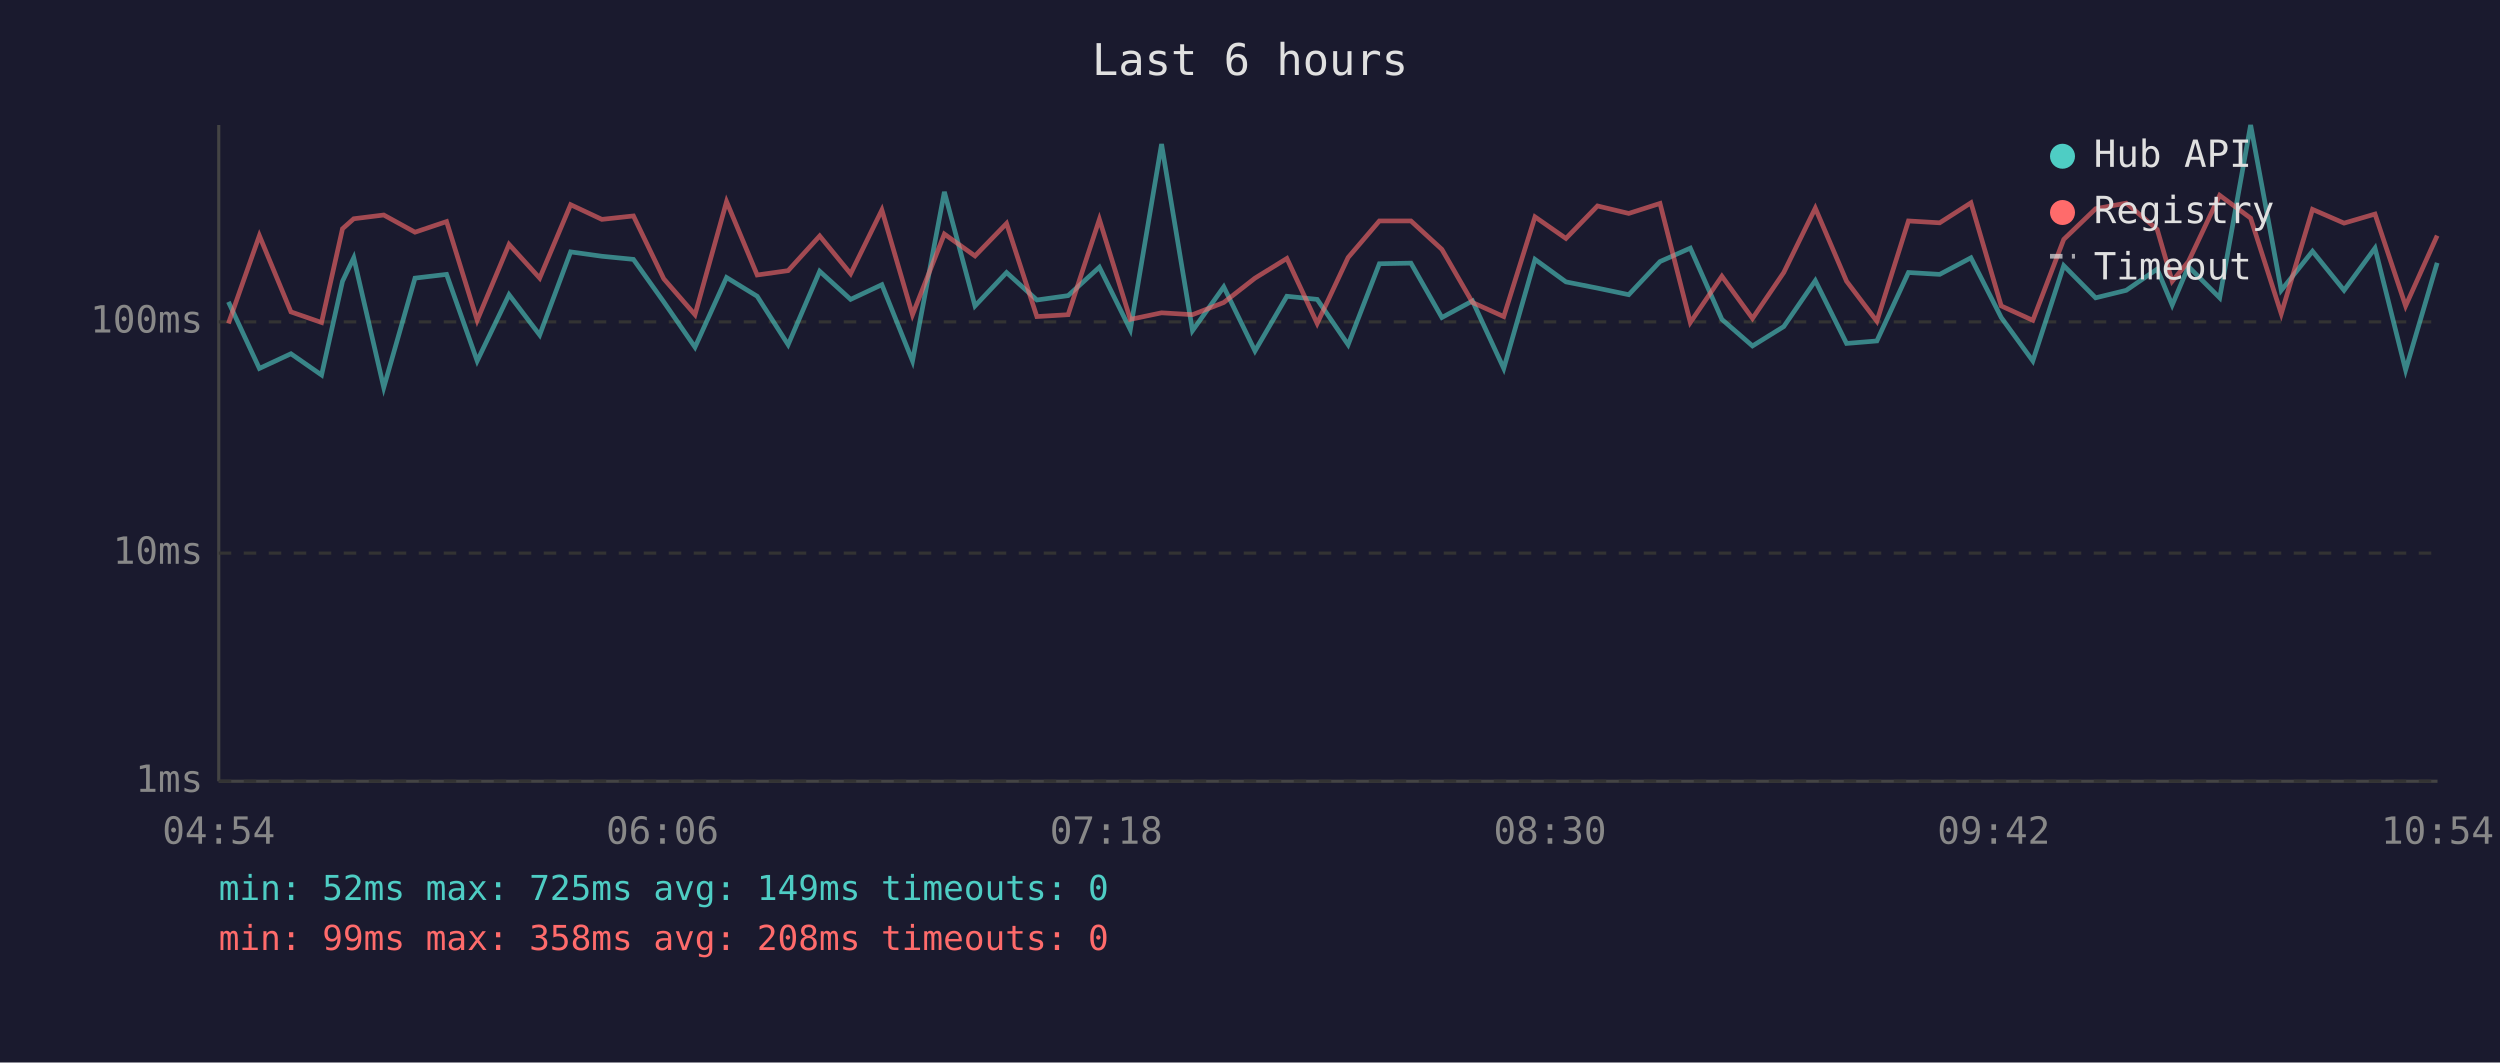
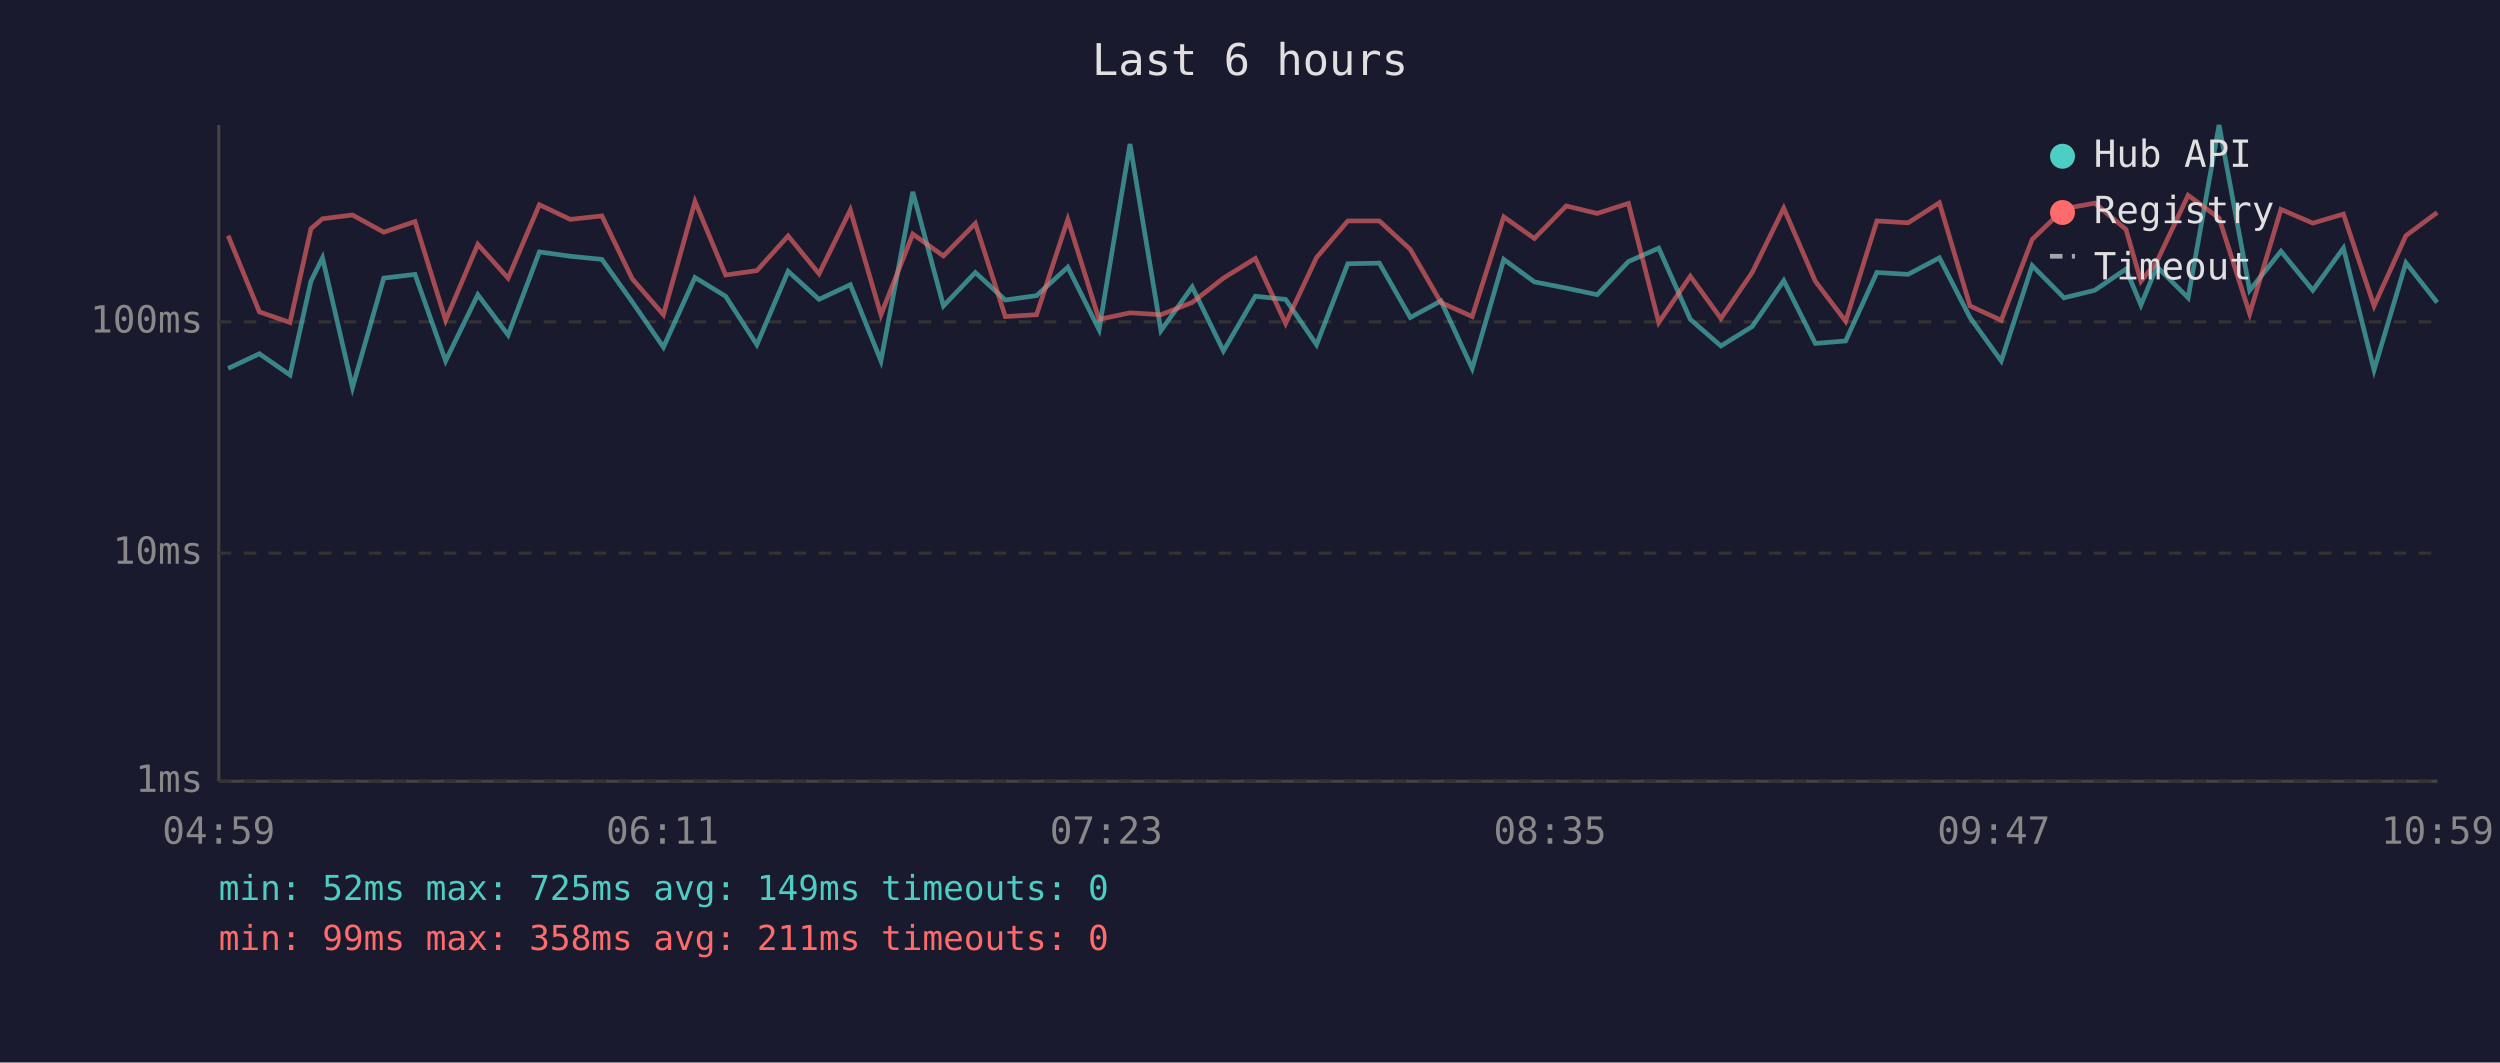
<svg xmlns="http://www.w3.org/2000/svg" viewBox="0 0 800 340" font-family="monospace" font-size="12">
  <rect width="800" height="340" fill="#1a1a2e" />
  <text x="400" y="24" fill="#e0e0e0" font-size="14" text-anchor="middle">Last 6 hours</text>
  <line x1="70" y1="40" x2="70" y2="250" stroke="#444" stroke-width="1" />
  <line x1="70" y1="250" x2="780" y2="250" stroke="#444" stroke-width="1" />
  <line x1="70" y1="250" x2="780" y2="250" stroke="#333" stroke-width="1" stroke-dasharray="4" />
  <text x="65" y="250" fill="#888" text-anchor="end" dominant-baseline="middle">1ms</text>
  <line x1="70" y1="177" x2="780" y2="177" stroke="#333" stroke-width="1" stroke-dasharray="4" />
  <text x="65" y="177" fill="#888" text-anchor="end" dominant-baseline="middle">10ms</text>
  <line x1="70" y1="103" x2="780" y2="103" stroke="#333" stroke-width="1" stroke-dasharray="4" />
  <text x="65" y="103" fill="#888" text-anchor="end" dominant-baseline="middle">100ms</text>
-   <text x="70" y="270" fill="#888" text-anchor="middle">04:54</text>
-   <text x="212" y="270" fill="#888" text-anchor="middle">06:06</text>
-   <text x="354" y="270" fill="#888" text-anchor="middle">07:18</text>
-   <text x="496" y="270" fill="#888" text-anchor="middle">08:30</text>
-   <text x="638" y="270" fill="#888" text-anchor="middle">09:42</text>
-   <text x="780" y="270" fill="#888" text-anchor="middle">10:54</text>
-   <polyline points="73.1,96.6 83.0,117.9 93.1,113.2 102.9,120.0 109.6,90.0 113.2,82.5 122.8,124.0 132.8,89.0 142.9,87.8 152.7,115.5 162.9,94.3 172.7,107.2 182.6,80.6 192.6,82.0 202.7,83.0 212.4,96.6 222.4,111.1 232.5,88.8 242.3,94.8 252.2,110.3 262.3,86.8 272.2,95.8 282.2,91.1 292.0,115.5 302.2,61.4 312.0,97.9 322.1,87.2 331.8,96.0 341.8,94.6 351.8,85.5 361.7,105.5 371.7,46.1 381.6,105.8 391.6,91.8 401.6,112.3 411.8,94.8 421.5,95.8 431.4,110.3 441.4,84.4 451.5,84.2 461.4,101.6 471.2,96.3 481.2,117.9 491.2,83.0 501.1,90.2 511.2,92.2 521.2,94.3 531.2,83.7 540.9,79.4 551.0,102.2 560.8,110.7 570.8,104.5 580.9,89.8 590.9,109.9 600.6,109.1 610.7,87.2 620.7,87.8 630.7,82.5 640.4,101.6 650.5,115.5 660.4,85.0 670.6,95.3 680.4,92.9 690.3,86.1 695.1,97.6 700.3,85.3 710.3,95.3 720.2,40.0 730.0,92.9 740.0,80.4 750.1,92.9 760.0,79.4 769.8,118.4 779.9,84.1" fill="none" stroke="#4ecdc4" stroke-width="1.5" opacity="0.6" />
-   <polyline points="73.1,103.5 83.0,75.4 93.1,99.8 102.9,103.2 109.6,73.2 113.2,70.0 122.8,68.8 132.8,74.3 142.9,70.9 152.7,102.5 162.9,78.2 172.7,89.0 182.6,65.5 192.6,70.2 202.7,69.1 212.4,89.2 222.4,100.7 232.5,64.5 242.3,88.0 252.2,86.6 262.3,75.5 272.2,87.6 282.2,67.2 292.0,100.7 302.2,74.9 312.0,81.9 322.1,71.5 331.8,101.3 341.8,100.7 351.8,70.2 361.7,102.2 371.7,100.1 381.6,100.7 391.6,96.8 401.6,89.0 411.8,82.7 421.5,103.5 431.4,82.4 441.4,70.7 451.5,70.7 461.4,79.8 471.2,96.8 481.2,101.3 491.2,69.4 501.1,76.3 511.2,65.9 521.2,68.3 531.2,65.1 540.9,103.2 551.0,88.4 560.8,101.9 570.8,87.2 580.9,66.6 590.9,90.0 600.6,102.8 610.7,70.7 620.7,71.3 630.7,64.9 640.4,97.9 650.5,102.5 660.4,76.6 670.6,66.8 680.4,65.0 690.3,73.4 695.1,90.0 700.3,83.7 710.3,62.5 720.2,69.8 730.0,100.4 740.0,67.0 750.1,71.4 760.0,68.5 769.8,97.9 779.9,75.4" fill="none" stroke="#ff6b6b" stroke-width="1.5" opacity="0.6" />
+   <text x="70" y="270" fill="#888" text-anchor="middle">04:59</text>
+   <text x="212" y="270" fill="#888" text-anchor="middle">06:11</text>
+   <text x="354" y="270" fill="#888" text-anchor="middle">07:23</text>
+   <text x="496" y="270" fill="#888" text-anchor="middle">08:35</text>
+   <text x="638" y="270" fill="#888" text-anchor="middle">09:47</text>
+   <text x="780" y="270" fill="#888" text-anchor="middle">10:59</text>
+   <polyline points="73.0,117.9 83.0,113.2 92.8,120.0 99.5,90.0 103.2,82.5 112.8,124.0 122.8,89.0 132.8,87.8 142.6,115.5 152.9,94.3 162.6,107.2 172.6,80.6 182.5,82.0 192.6,83.0 202.3,96.6 212.3,111.1 222.4,88.8 232.2,94.8 242.2,110.3 252.2,86.8 262.1,95.8 272.1,91.1 281.9,115.5 292.1,61.4 301.9,97.9 312.1,87.2 321.7,96.0 331.7,94.6 341.7,85.5 351.7,105.5 361.6,46.1 371.5,105.8 381.5,91.8 391.5,112.3 401.7,94.8 411.4,95.8 421.3,110.3 431.3,84.4 441.4,84.2 451.3,101.6 461.1,96.3 471.1,117.9 481.2,83.0 491.0,90.2 501.2,92.2 511.1,94.3 521.1,83.7 530.8,79.4 540.9,102.2 550.7,110.7 560.7,104.5 570.8,89.8 580.9,109.9 590.6,109.1 600.6,87.2 610.6,87.8 620.6,82.5 630.4,101.6 640.4,115.5 650.3,85.0 660.5,95.3 670.3,92.9 680.3,86.1 685.1,97.6 690.2,85.3 700.2,95.3 710.1,40.0 719.9,92.9 729.9,80.4 740.1,92.9 749.9,79.4 759.7,118.4 769.9,84.1 779.9,96.8" fill="none" stroke="#4ecdc4" stroke-width="1.5" opacity="0.6" />
+   <polyline points="73.0,75.4 83.0,99.8 92.8,103.2 99.5,73.2 103.2,70.0 112.8,68.8 122.8,74.3 132.8,70.9 142.6,102.5 152.9,78.2 162.6,89.0 172.6,65.5 182.5,70.2 192.6,69.1 202.3,89.2 212.3,100.7 222.4,64.5 232.2,88.0 242.2,86.6 252.2,75.5 262.1,87.6 272.1,67.2 281.9,100.7 292.1,74.9 301.9,81.9 312.1,71.5 321.7,101.3 331.7,100.7 341.7,70.2 351.7,102.2 361.6,100.1 371.5,100.7 381.5,96.8 391.5,89.0 401.7,82.7 411.4,103.5 421.3,82.4 431.3,70.7 441.4,70.7 451.3,79.8 461.1,96.8 471.1,101.3 481.2,69.4 491.0,76.3 501.2,65.9 511.1,68.3 521.1,65.1 530.8,103.2 540.9,88.4 550.7,101.9 560.7,87.2 570.8,66.6 580.9,90.0 590.6,102.8 600.6,70.7 610.6,71.3 620.6,64.9 630.4,97.9 640.4,102.5 650.3,76.6 660.5,66.8 670.3,65.0 680.3,73.4 685.1,90.0 690.2,83.7 700.2,62.5 710.1,69.8 719.9,100.4 729.9,67.0 740.1,71.4 749.9,68.5 759.7,97.9 769.9,75.4 779.9,68.0" fill="none" stroke="#ff6b6b" stroke-width="1.5" opacity="0.6" />
  <circle cx="660" cy="50" r="4" fill="#4ecdc4" />
  <text x="670" y="50" fill="#e0e0e0" dominant-baseline="middle">Hub API</text>
  <circle cx="660" cy="68" r="4" fill="#ff6b6b" />
  <text x="670" y="68" fill="#e0e0e0" dominant-baseline="middle">Registry</text>
  <line x1="656" y1="82" x2="664" y2="82" stroke="#e0e0e0" stroke-width="1.5" stroke-dasharray="4,3" opacity="0.7" />
  <text x="670" y="86" fill="#e0e0e0" dominant-baseline="middle">Timeout</text>
  <text x="70" y="288" fill="#4ecdc4" font-size="11">min: 52ms  max: 725ms  avg: 149ms  timeouts: 0</text>
-   <text x="70" y="304" fill="#ff6b6b" font-size="11">min: 99ms  max: 358ms  avg: 208ms  timeouts: 0</text>
+   <text x="70" y="304" fill="#ff6b6b" font-size="11">min: 99ms  max: 358ms  avg: 211ms  timeouts: 0</text>
</svg>
